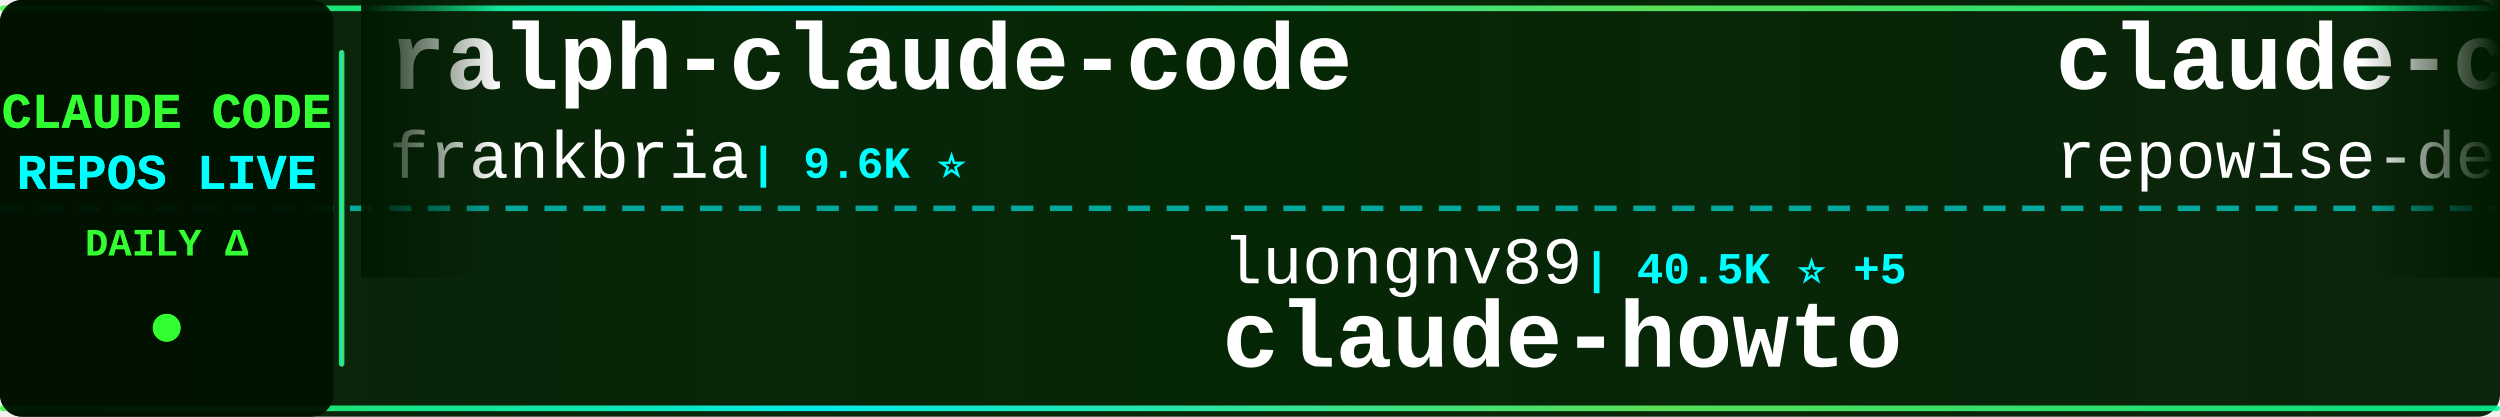
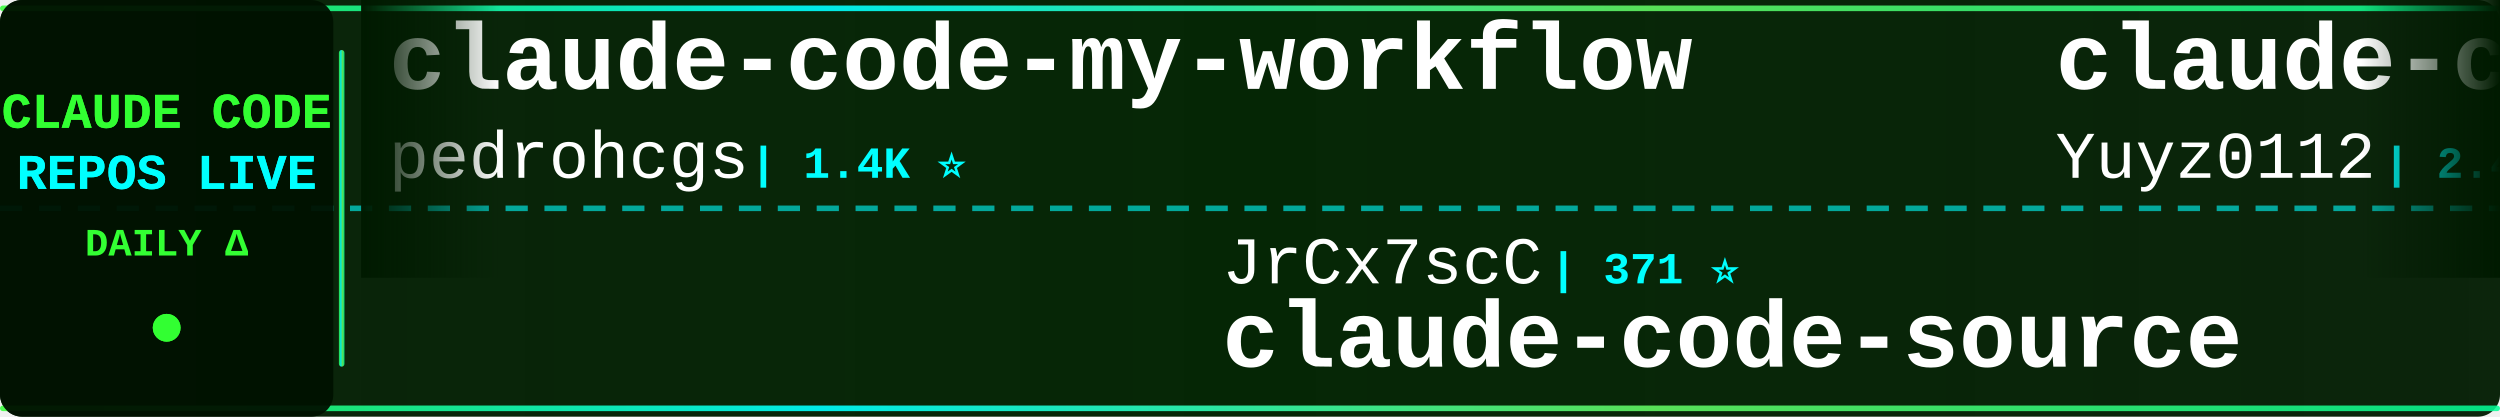
<svg xmlns="http://www.w3.org/2000/svg" width="900" height="150">
  <defs>
    <linearGradient id="tickerBg" x1="0%" y1="0%" x2="100%" y2="0%">
      <stop offset="0%" style="stop-color:#001a00;stop-opacity:0.95" />
      <stop offset="50%" style="stop-color:#002200;stop-opacity:0.98" />
      <stop offset="100%" style="stop-color:#001a00;stop-opacity:0.95" />
    </linearGradient>
    <linearGradient id="borderGrad" x1="0%" y1="0%" x2="100%" y2="0%">
      <stop offset="0%" style="stop-color:#33ff33;stop-opacity:0.85">
        <animate attributeName="stop-opacity" values="0.85;1;0.85" dur="2s" repeatCount="indefinite" />
      </stop>
      <stop offset="33%" style="stop-color:#00ffff;stop-opacity:0.9">
        <animate attributeName="stop-opacity" values="0.9;1;0.9" dur="2.2s" repeatCount="indefinite" />
      </stop>
      <stop offset="66%" style="stop-color:#66ff66;stop-opacity:0.85">
        <animate attributeName="stop-opacity" values="0.85;1;0.85" dur="1.8s" repeatCount="indefinite" />
      </stop>
      <stop offset="100%" style="stop-color:#00ff99;stop-opacity:0.85">
        <animate attributeName="stop-opacity" values="0.85;1;0.85" dur="2s" repeatCount="indefinite" />
      </stop>
    </linearGradient>
    <filter id="textGlow">
      <feGaussianBlur stdDeviation="0.1" result="coloredBlur" />
      <feMerge>
        <feMergeNode in="coloredBlur" />
        <feMergeNode in="SourceGraphic" />
      </feMerge>
    </filter>
    <filter id="metricGlow">
      <feGaussianBlur stdDeviation="0.2" result="coloredBlur" />
      <feMerge>
        <feMergeNode in="coloredBlur" />
        <feMergeNode in="SourceGraphic" />
      </feMerge>
    </filter>
    <linearGradient id="leftFade" x1="0%" y1="0%" x2="100%" y2="0%">
      <stop offset="0%" style="stop-color:#001a00;stop-opacity:1" />
      <stop offset="100%" style="stop-color:#001a00;stop-opacity:0" />
    </linearGradient>
    <linearGradient id="rightFade" x1="0%" y1="0%" x2="100%" y2="0%">
      <stop offset="0%" style="stop-color:#001a00;stop-opacity:0" />
      <stop offset="100%" style="stop-color:#001a00;stop-opacity:1" />
    </linearGradient>
  </defs>
  <rect width="900" height="150" fill="url(#tickerBg)" rx="8" />
  <rect x="0" y="2" width="900" height="2" fill="url(#borderGrad)" rx="1" />
  <rect x="0" y="146" width="900" height="2" fill="url(#borderGrad)" rx="1" />
  <line x1="0" y1="75" x2="900" y2="75" stroke="#00ffff" stroke-width="2" stroke-dasharray="8 6" opacity="0.6" />
  <rect x="0" y="0" width="120" height="150" fill="#001100" opacity="0.95" rx="8" />
  <text x="60" y="46" font-family="'Courier New', monospace" font-size="18" font-weight="bold" fill="#33ff33" text-anchor="middle" filter="url(#textGlow)">
    CLAUDE CODE
  </text>
  <text x="60" y="68" font-family="'Courier New', monospace" font-size="18" font-weight="bold" fill="#00ffff" text-anchor="middle" filter="url(#textGlow)">
    REPOS LIVE
  </text>
  <text x="60" y="92" font-family="'Courier New', monospace" font-size="14" font-weight="bold" fill="#33ff33" text-anchor="middle">
    DAILY Δ
  </text>
  <circle cx="60" cy="118" r="5" fill="#33ff33" filter="url(#metricGlow)">
    <animate attributeName="r" values="4;6;4" dur="1.5s" repeatCount="indefinite" />
    <animate attributeName="opacity" values="0.6;1;0.6" dur="1.5s" repeatCount="indefinite" />
  </circle>
  <rect x="122" y="18" width="2" height="114" fill="url(#borderGrad)" rx="1" />
  <clipPath id="tickerClip">
    <rect x="130" y="0" width="770" height="150" />
  </clipPath>
  <g clip-path="url(#tickerClip)">
    <g id="tickerItems">
      <animateTransform attributeName="transform" attributeType="XML" type="translate" from="0 0" to="-3000 0" dur="54s" repeatCount="indefinite" />
      <g transform="translate(0, 0)">
+         <text x="140" y="32" font-family="'Courier New', monospace" font-size="34" font-weight="bold" fill="#ffffff">claude-code-my-workflow</text>
+         <text x="140" y="64" font-family="'Courier New', monospace" font-size="24" font-weight="normal" fill="#ffffff" opacity="1.0">pedrohcgs</text>
+         <text x="270" y="64" font-family="'Courier New', monospace" font-size="16" font-weight="bold" fill="#00ffff"> | 1.4K ⭐</text>
+       </g>
+       <g transform="translate(300, 0)">
+         <text x="140" y="102" font-family="'Courier New', monospace" font-size="24" font-weight="normal" fill="#ffffff" opacity="1.0">JrCx7scC</text>
+         <text x="258" y="102" font-family="'Courier New', monospace" font-size="16" font-weight="bold" fill="#00ffff"> | 371 ⭐</text>
+         <text x="140" y="132" font-family="'Courier New', monospace" font-size="34" font-weight="bold" fill="#ffffff">claude-code-source</text>
+       </g>
+       <g transform="translate(600, 0)">
+         <text x="140" y="32" font-family="'Courier New', monospace" font-size="34" font-weight="bold" fill="#ffffff">claude-code-reverse</text>
+         <text x="140" y="64" font-family="'Courier New', monospace" font-size="24" font-weight="normal" fill="#ffffff" opacity="1.0">Yuyz0112</text>
+         <text x="258" y="64" font-family="'Courier New', monospace" font-size="16" font-weight="bold" fill="#00ffff"> | 2.4K ⭐</text>
+       </g>
+       <g transform="translate(900, 0)">
+         <text x="140" y="102" font-family="'Courier New', monospace" font-size="24" font-weight="normal" fill="#ffffff" opacity="1.0">sugyan</text>
+         <text x="234" y="102" font-family="'Courier New', monospace" font-size="16" font-weight="bold" fill="#00ffff"> | 1.1K ⭐ +1</text>
+         <text x="140" y="132" font-family="'Courier New', monospace" font-size="34" font-weight="bold" fill="#ffffff">claude-code-webui</text>
+       </g>
+       <g transform="translate(1200, 0)">
+         <text x="140" y="32" font-family="'Courier New', monospace" font-size="34" font-weight="bold" fill="#ffffff">claude-code-hub</text>
+         <text x="140" y="64" font-family="'Courier New', monospace" font-size="24" font-weight="normal" fill="#ffffff" opacity="1.0">ding113</text>
+         <text x="246" y="64" font-family="'Courier New', monospace" font-size="16" font-weight="bold" fill="#00ffff"> | 3.3K ⭐ +1</text>
+       </g>
+       <g transform="translate(1500, 0)">
+         <text x="140" y="102" font-family="'Courier New', monospace" font-size="24" font-weight="normal" fill="#ffffff" opacity="1.0">Chachamaru127</text>
+         <text x="318" y="102" font-family="'Courier New', monospace" font-size="16" font-weight="bold" fill="#00ffff"> | 3.0K ⭐ +1</text>
+         <text x="140" y="132" font-family="'Courier New', monospace" font-size="34" font-weight="bold" fill="#ffffff">claude-code-harness</text>
+       </g>
+       <g transform="translate(1800, 0)">
+         <text x="140" y="32" font-family="'Courier New', monospace" font-size="34" font-weight="bold" fill="#ffffff">Claude-Code</text>
+         <text x="140" y="64" font-family="'Courier New', monospace" font-size="24" font-weight="normal" fill="#ffffff" opacity="1.0">pengchengneo</text>
+         <text x="306" y="64" font-family="'Courier New', monospace" font-size="16" font-weight="bold" fill="#00ffff"> | 1.7K ⭐</text>
+       </g>
+       <g transform="translate(2100, 0)">
+         <text x="140" y="102" font-family="'Courier New', monospace" font-size="24" font-weight="normal" fill="#ffffff" opacity="1.0">affaan-m</text>
+         <text x="258" y="102" font-family="'Courier New', monospace" font-size="16" font-weight="bold" fill="#00ffff"> | 233.1K ⭐ +47</text>
+         <text x="140" y="132" font-family="'Courier New', monospace" font-size="34" font-weight="bold" fill="#ffffff">ECC</text>
+       </g>
+       <g transform="translate(2400, 0)">
        <text x="140" y="32" font-family="'Courier New', monospace" font-size="34" font-weight="bold" fill="#ffffff">ralph-claude-code</text>
        <text x="140" y="64" font-family="'Courier New', monospace" font-size="24" font-weight="normal" fill="#ffffff" opacity="1.0">frankbria</text>
-         <text x="270" y="64" font-family="'Courier New', monospace" font-size="16" font-weight="bold" fill="#00ffff"> | 9.6K ⭐</text>
-       </g>
-       <g transform="translate(300, 0)">
-         <text x="140" y="102" font-family="'Courier New', monospace" font-size="24" font-weight="normal" fill="#ffffff" opacity="1.0">luongnv89</text>
-         <text x="270" y="102" font-family="'Courier New', monospace" font-size="16" font-weight="bold" fill="#00ffff"> | 40.5K ⭐ +5</text>
-         <text x="140" y="132" font-family="'Courier New', monospace" font-size="34" font-weight="bold" fill="#ffffff">claude-howto</text>
-       </g>
-       <g transform="translate(600, 0)">
-         <text x="140" y="32" font-family="'Courier New', monospace" font-size="34" font-weight="bold" fill="#ffffff">claude-code-prompts</text>
-         <text x="140" y="64" font-family="'Courier New', monospace" font-size="24" font-weight="normal" fill="#ffffff" opacity="1.0">repowise-dev</text>
-         <text x="306" y="64" font-family="'Courier New', monospace" font-size="16" font-weight="bold" fill="#00ffff"> | 1.2K ⭐</text>
-       </g>
-       <g transform="translate(900, 0)">
-         <text x="140" y="102" font-family="'Courier New', monospace" font-size="24" font-weight="normal" fill="#ffffff" opacity="1.0">AICoderTudou</text>
-         <text x="306" y="102" font-family="'Courier New', monospace" font-size="16" font-weight="bold" fill="#00ffff"> | 497 ⭐</text>
-         <text x="140" y="132" font-family="'Courier New', monospace" font-size="34" font-weight="bold" fill="#ffffff">claude-code-tudou</text>
-       </g>
-       <g transform="translate(1200, 0)">
-         <text x="140" y="32" font-family="'Courier New', monospace" font-size="34" font-weight="bold" fill="#ffffff">claude-code-base-action</text>
-         <text x="140" y="64" font-family="'Courier New', monospace" font-size="24" font-weight="normal" fill="#ffffff" opacity="1.0">anthropics</text>
-         <text x="282" y="64" font-family="'Courier New', monospace" font-size="16" font-weight="bold" fill="#00ffff"> | 924 ⭐</text>
-       </g>
-       <g transform="translate(1500, 0)">
-         <text x="140" y="102" font-family="'Courier New', monospace" font-size="24" font-weight="normal" fill="#ffffff" opacity="1.0">777genius</text>
-         <text x="270" y="102" font-family="'Courier New', monospace" font-size="16" font-weight="bold" fill="#00ffff"> | 920 ⭐</text>
-         <text x="140" y="132" font-family="'Courier New', monospace" font-size="34" font-weight="bold" fill="#ffffff">claude-code-source-code</text>
-       </g>
-       <g transform="translate(1800, 0)">
-         <text x="140" y="32" font-family="'Courier New', monospace" font-size="34" font-weight="bold" fill="#ffffff">claude-code-router</text>
-         <text x="140" y="64" font-family="'Courier New', monospace" font-size="24" font-weight="normal" fill="#ffffff" opacity="1.0">musistudio</text>
-         <text x="282" y="64" font-family="'Courier New', monospace" font-size="16" font-weight="bold" fill="#00ffff"> | 36.2K ⭐ +9</text>
-       </g>
-       <g transform="translate(2100, 0)">
-         <text x="140" y="102" font-family="'Courier New', monospace" font-size="24" font-weight="normal" fill="#ffffff" opacity="1.0">disler</text>
-         <text x="234" y="102" font-family="'Courier New', monospace" font-size="16" font-weight="bold" fill="#00ffff"> | 1.5K ⭐</text>
-         <text x="140" y="132" font-family="'Courier New', monospace" font-size="34" font-weight="bold" fill="#ffffff">pi-vs-claude-code</text>
-       </g>
-       <g transform="translate(2400, 0)">
-         <text x="140" y="32" font-family="'Courier New', monospace" font-size="34" font-weight="bold" fill="#ffffff">claude-code-rev</text>
-         <text x="140" y="64" font-family="'Courier New', monospace" font-size="24" font-weight="normal" fill="#ffffff" opacity="1.0">oboard</text>
-         <text x="234" y="64" font-family="'Courier New', monospace" font-size="16" font-weight="bold" fill="#00ffff"> | 3.3K ⭐</text>
+         <text x="270" y="64" font-family="'Courier New', monospace" font-size="16" font-weight="bold" fill="#00ffff"> | 9.6K ⭐ +1</text>
      </g>
      <g transform="translate(2700, 0)">
-         <text x="140" y="102" font-family="'Courier New', monospace" font-size="24" font-weight="normal" fill="#ffffff" opacity="1.0">Njengah</text>
-         <text x="246" y="102" font-family="'Courier New', monospace" font-size="16" font-weight="bold" fill="#00ffff"> | 1.9K ⭐</text>
-         <text x="140" y="132" font-family="'Courier New', monospace" font-size="34" font-weight="bold" fill="#ffffff">claude-code-cheat-sheet</text>
+         <text x="140" y="102" font-family="'Courier New', monospace" font-size="24" font-weight="normal" fill="#ffffff" opacity="1.0">ChinaSiro</text>
+         <text x="270" y="102" font-family="'Courier New', monospace" font-size="16" font-weight="bold" fill="#00ffff"> | 9.6K ⭐ +1</text>
+         <text x="140" y="132" font-family="'Courier New', monospace" font-size="34" font-weight="bold" fill="#ffffff">claude-code-sourcemap</text>
      </g>
      <g transform="translate(3000, 0)">
-         <text x="140" y="32" font-family="'Courier New', monospace" font-size="34" font-weight="bold" fill="#ffffff">ralph-claude-code</text>
-         <text x="140" y="64" font-family="'Courier New', monospace" font-size="24" font-weight="normal" fill="#ffffff" opacity="1.0">frankbria</text>
-         <text x="270" y="64" font-family="'Courier New', monospace" font-size="16" font-weight="bold" fill="#00ffff"> | 9.6K ⭐</text>
+         <text x="140" y="32" font-family="'Courier New', monospace" font-size="34" font-weight="bold" fill="#ffffff">claude-code-my-workflow</text>
+         <text x="140" y="64" font-family="'Courier New', monospace" font-size="24" font-weight="normal" fill="#ffffff" opacity="1.0">pedrohcgs</text>
+         <text x="270" y="64" font-family="'Courier New', monospace" font-size="16" font-weight="bold" fill="#00ffff"> | 1.4K ⭐</text>
      </g>
      <g transform="translate(3300, 0)">
-         <text x="140" y="102" font-family="'Courier New', monospace" font-size="24" font-weight="normal" fill="#ffffff" opacity="1.0">luongnv89</text>
-         <text x="270" y="102" font-family="'Courier New', monospace" font-size="16" font-weight="bold" fill="#00ffff"> | 40.5K ⭐ +5</text>
-         <text x="140" y="132" font-family="'Courier New', monospace" font-size="34" font-weight="bold" fill="#ffffff">claude-howto</text>
+         <text x="140" y="102" font-family="'Courier New', monospace" font-size="24" font-weight="normal" fill="#ffffff" opacity="1.0">JrCx7scC</text>
+         <text x="258" y="102" font-family="'Courier New', monospace" font-size="16" font-weight="bold" fill="#00ffff"> | 371 ⭐</text>
+         <text x="140" y="132" font-family="'Courier New', monospace" font-size="34" font-weight="bold" fill="#ffffff">claude-code-source</text>
      </g>
      <g transform="translate(3600, 0)">
-         <text x="140" y="32" font-family="'Courier New', monospace" font-size="34" font-weight="bold" fill="#ffffff">claude-code-prompts</text>
-         <text x="140" y="64" font-family="'Courier New', monospace" font-size="24" font-weight="normal" fill="#ffffff" opacity="1.0">repowise-dev</text>
-         <text x="306" y="64" font-family="'Courier New', monospace" font-size="16" font-weight="bold" fill="#00ffff"> | 1.2K ⭐</text>
+         <text x="140" y="32" font-family="'Courier New', monospace" font-size="34" font-weight="bold" fill="#ffffff">claude-code-reverse</text>
+         <text x="140" y="64" font-family="'Courier New', monospace" font-size="24" font-weight="normal" fill="#ffffff" opacity="1.0">Yuyz0112</text>
+         <text x="258" y="64" font-family="'Courier New', monospace" font-size="16" font-weight="bold" fill="#00ffff"> | 2.4K ⭐</text>
      </g>
      <g transform="translate(3900, 0)">
-         <text x="140" y="102" font-family="'Courier New', monospace" font-size="24" font-weight="normal" fill="#ffffff" opacity="1.0">AICoderTudou</text>
-         <text x="306" y="102" font-family="'Courier New', monospace" font-size="16" font-weight="bold" fill="#00ffff"> | 497 ⭐</text>
-         <text x="140" y="132" font-family="'Courier New', monospace" font-size="34" font-weight="bold" fill="#ffffff">claude-code-tudou</text>
+         <text x="140" y="102" font-family="'Courier New', monospace" font-size="24" font-weight="normal" fill="#ffffff" opacity="1.0">sugyan</text>
+         <text x="234" y="102" font-family="'Courier New', monospace" font-size="16" font-weight="bold" fill="#00ffff"> | 1.1K ⭐ +1</text>
+         <text x="140" y="132" font-family="'Courier New', monospace" font-size="34" font-weight="bold" fill="#ffffff">claude-code-webui</text>
      </g>
    </g>
  </g>
  <rect x="130" y="0" width="50" height="100" fill="url(#leftFade)" />
  <rect x="850" y="0" width="50" height="100" fill="url(#rightFade)" />
</svg>
